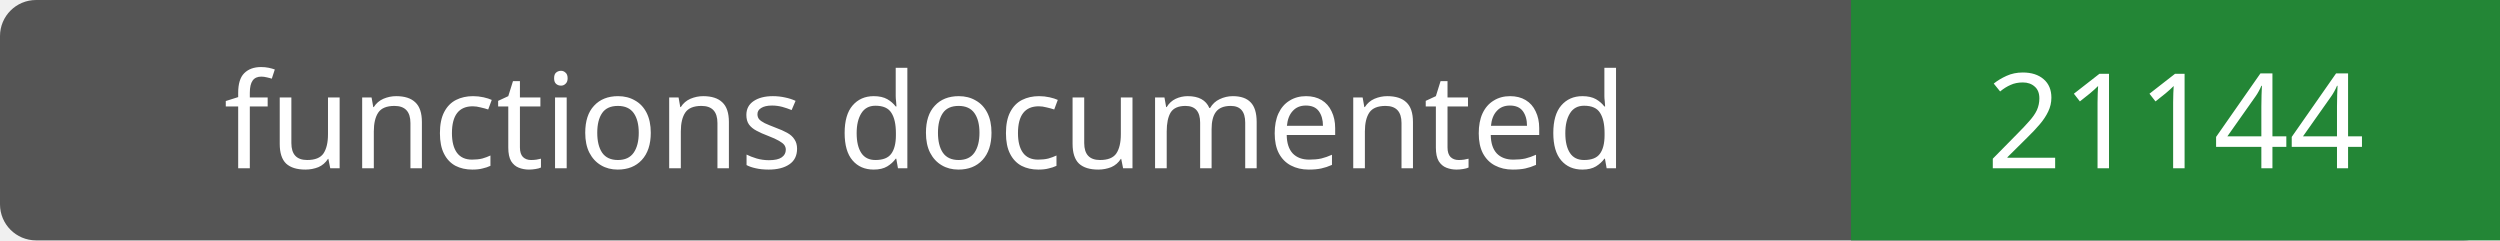
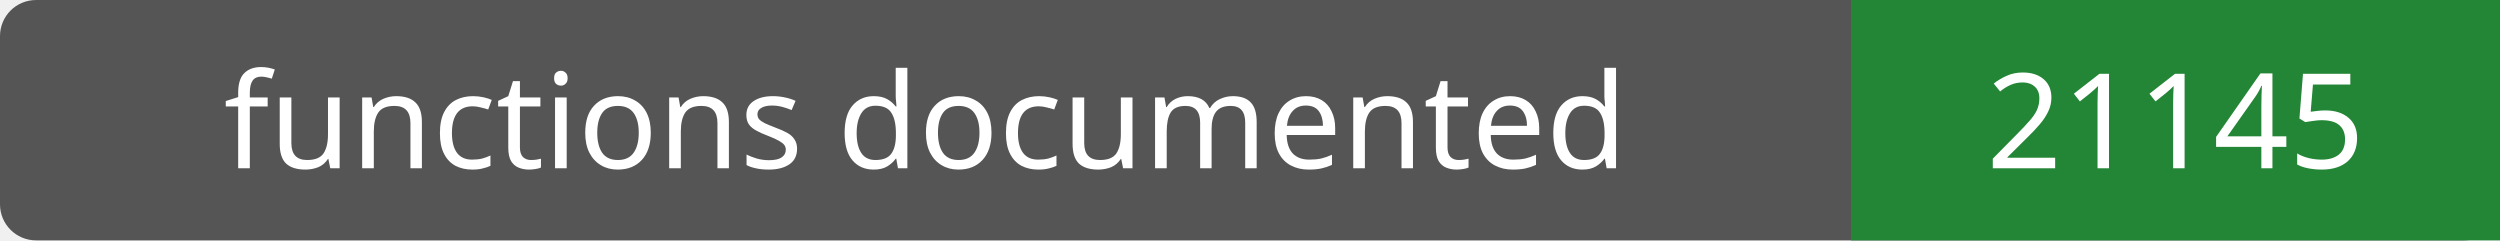
- <svg xmlns="http://www.w3.org/2000/svg" width="208" height="20" role="img" aria-label="functions documented: 21144">
+ <svg xmlns="http://www.w3.org/2000/svg" width="208" height="20" role="img" aria-label="functions documented: 21145">
  <rect width="208" height="20" rx="3" fill="#555" />
  <path fill="#238636" d="M154 0h54v20H154z" />
  <g fill="#fff" text-anchor="middle" font-family="Verdana,sans-serif" font-size="11">
    <text x="77.0" y="14">functions documented</text>
-     <text x="181.0" y="14">21144</text>
+     <text x="181.0" y="14">21145</text>
  </g>
</svg>
